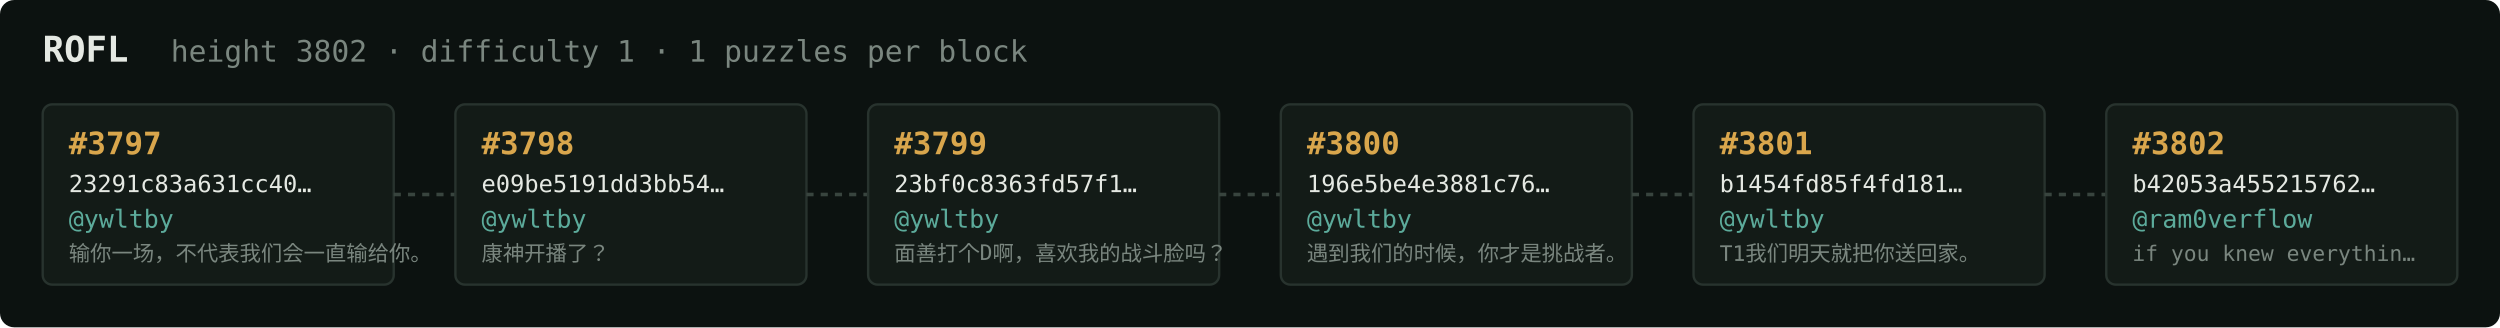
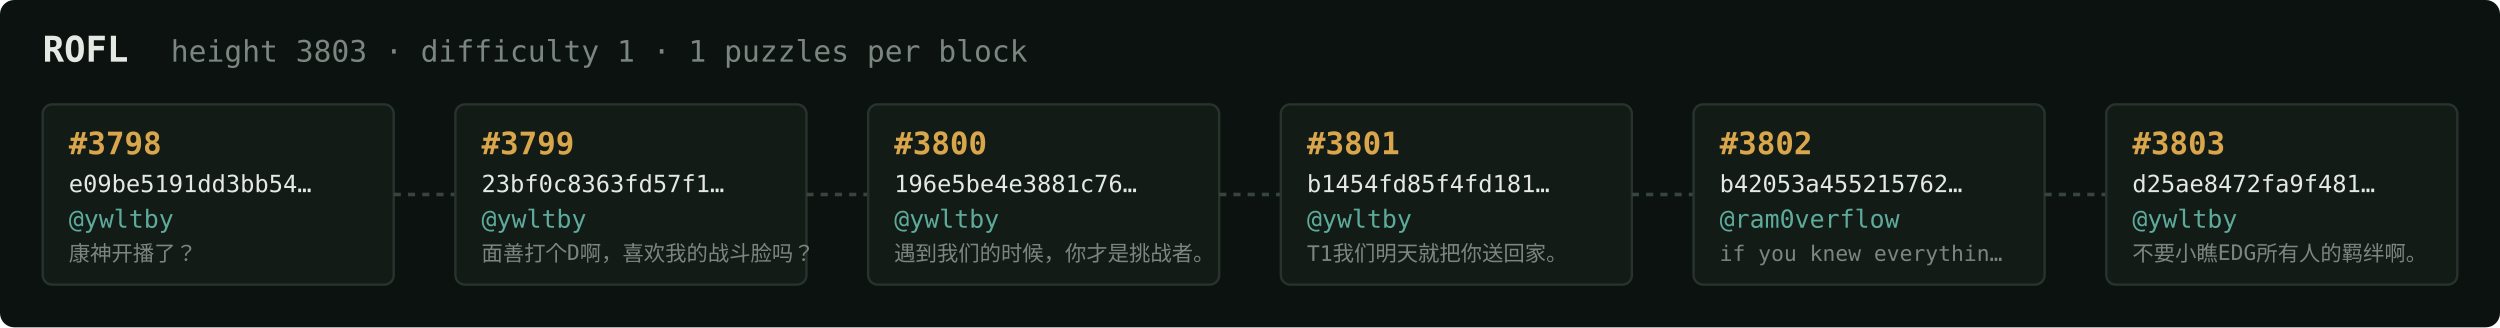
<svg xmlns="http://www.w3.org/2000/svg" width="1054" height="138" viewBox="0 0 1054 138" font-family="ui-monospace,SFMono-Regular,Menlo,monospace">
  <rect fill="#0c1210" width="1054" height="138" rx="6" />
  <text x="18" y="26" fill="#e5e9e3" font-size="15" font-weight="700">ROFL</text>
-   <text x="72" y="26" fill="#7a867f" font-size="12.5">height 3802 · difficulty 1 · 1 puzzles per block</text>
+   <text x="72" y="26" fill="#7a867f" font-size="12.5">height 3803 · difficulty 1 · 1 puzzles per block</text>
  <rect x="18" y="44" width="148" height="76" rx="4" fill="#131b17" stroke="#28332e" stroke-width="1" />
-   <text x="29" y="65" fill="#d9a64c" font-size="13" font-weight="700">#3797</text>
-   <text x="29" y="81" fill="#e5e9e3" font-size="10">23291c83a631cc40…</text>
+   <text x="29" y="65" fill="#d9a64c" font-size="13" font-weight="700">#3798</text>
+   <text x="29" y="81" fill="#e5e9e3" font-size="10">e09be5191dd3bb54…</text>
  <text x="29" y="96" fill="#5cab9b" font-size="10.5">@ywltby</text>
-   <text x="29" y="110" fill="#7a867f" font-size="9">输你一场，不代表我们会一直输给你。</text>
+   <text x="29" y="110" fill="#7a867f" font-size="9">康神开播了？</text>
  <line x1="166" y1="82.0" x2="192" y2="82.0" stroke="#38443e" stroke-width="1.5" stroke-dasharray="3 3" />
  <rect x="192" y="44" width="148" height="76" rx="4" fill="#131b17" stroke="#28332e" stroke-width="1" />
-   <text x="203" y="65" fill="#d9a64c" font-size="13" font-weight="700">#3798</text>
-   <text x="203" y="81" fill="#e5e9e3" font-size="10">e09be5191dd3bb54…</text>
+   <text x="203" y="65" fill="#d9a64c" font-size="13" font-weight="700">#3799</text>
+   <text x="203" y="81" fill="#e5e9e3" font-size="10">23bf0c8363fd57f1…</text>
  <text x="203" y="96" fill="#5cab9b" font-size="10.5">@ywltby</text>
-   <text x="203" y="110" fill="#7a867f" font-size="9">康神开播了？</text>
+   <text x="203" y="110" fill="#7a867f" font-size="9">面善打个D啊，喜欢我的战斗脸吗？</text>
  <line x1="340" y1="82.0" x2="366" y2="82.0" stroke="#38443e" stroke-width="1.5" stroke-dasharray="3 3" />
  <rect x="366" y="44" width="148" height="76" rx="4" fill="#131b17" stroke="#28332e" stroke-width="1" />
-   <text x="377" y="65" fill="#d9a64c" font-size="13" font-weight="700">#3799</text>
-   <text x="377" y="81" fill="#e5e9e3" font-size="10">23bf0c8363fd57f1…</text>
+   <text x="377" y="65" fill="#d9a64c" font-size="13" font-weight="700">#3800</text>
+   <text x="377" y="81" fill="#e5e9e3" font-size="10">196e5be4e3881c76…</text>
  <text x="377" y="96" fill="#5cab9b" font-size="10.5">@ywltby</text>
-   <text x="377" y="110" fill="#7a867f" font-size="9">面善打个D啊，喜欢我的战斗脸吗？</text>
+   <text x="377" y="110" fill="#7a867f" font-size="9">遇到我们的时候，你才是挑战者。</text>
  <line x1="514" y1="82.0" x2="540" y2="82.0" stroke="#38443e" stroke-width="1.5" stroke-dasharray="3 3" />
  <rect x="540" y="44" width="148" height="76" rx="4" fill="#131b17" stroke="#28332e" stroke-width="1" />
-   <text x="551" y="65" fill="#d9a64c" font-size="13" font-weight="700">#3800</text>
-   <text x="551" y="81" fill="#e5e9e3" font-size="10">196e5be4e3881c76…</text>
+   <text x="551" y="65" fill="#d9a64c" font-size="13" font-weight="700">#3801</text>
+   <text x="551" y="81" fill="#e5e9e3" font-size="10">b1454fd85f4fd181…</text>
  <text x="551" y="96" fill="#5cab9b" font-size="10.5">@ywltby</text>
-   <text x="551" y="110" fill="#7a867f" font-size="9">遇到我们的时候，你才是挑战者。</text>
+   <text x="551" y="110" fill="#7a867f" font-size="9">T1我们明天就把你送回家。</text>
  <line x1="688" y1="82.0" x2="714" y2="82.0" stroke="#38443e" stroke-width="1.5" stroke-dasharray="3 3" />
  <rect x="714" y="44" width="148" height="76" rx="4" fill="#131b17" stroke="#28332e" stroke-width="1" />
-   <text x="725" y="65" fill="#d9a64c" font-size="13" font-weight="700">#3801</text>
-   <text x="725" y="81" fill="#e5e9e3" font-size="10">b1454fd85f4fd181…</text>
-   <text x="725" y="96" fill="#5cab9b" font-size="10.5">@ywltby</text>
-   <text x="725" y="110" fill="#7a867f" font-size="9">T1我们明天就把你送回家。</text>
+   <text x="725" y="65" fill="#d9a64c" font-size="13" font-weight="700">#3802</text>
+   <text x="725" y="81" fill="#e5e9e3" font-size="10">b42053a455215762…</text>
+   <text x="725" y="96" fill="#5cab9b" font-size="10.5">@ram0verflow</text>
+   <text x="725" y="110" fill="#7a867f" font-size="9">if you knew everythin…</text>
  <line x1="862" y1="82.0" x2="888" y2="82.0" stroke="#38443e" stroke-width="1.5" stroke-dasharray="3 3" />
  <rect x="888" y="44" width="148" height="76" rx="4" fill="#131b17" stroke="#28332e" stroke-width="1" />
-   <text x="899" y="65" fill="#d9a64c" font-size="13" font-weight="700">#3802</text>
-   <text x="899" y="81" fill="#e5e9e3" font-size="10">b42053a455215762…</text>
-   <text x="899" y="96" fill="#5cab9b" font-size="10.5">@ram0verflow</text>
-   <text x="899" y="110" fill="#7a867f" font-size="9">if you knew everythin…</text>
+   <text x="899" y="65" fill="#d9a64c" font-size="13" font-weight="700">#3803</text>
+   <text x="899" y="81" fill="#e5e9e3" font-size="10">d25ae8472fa9f481…</text>
+   <text x="899" y="96" fill="#5cab9b" font-size="10.5">@ywltby</text>
+   <text x="899" y="110" fill="#7a867f" font-size="9">不要小瞧EDG所有人的羁绊啊。</text>
</svg>
